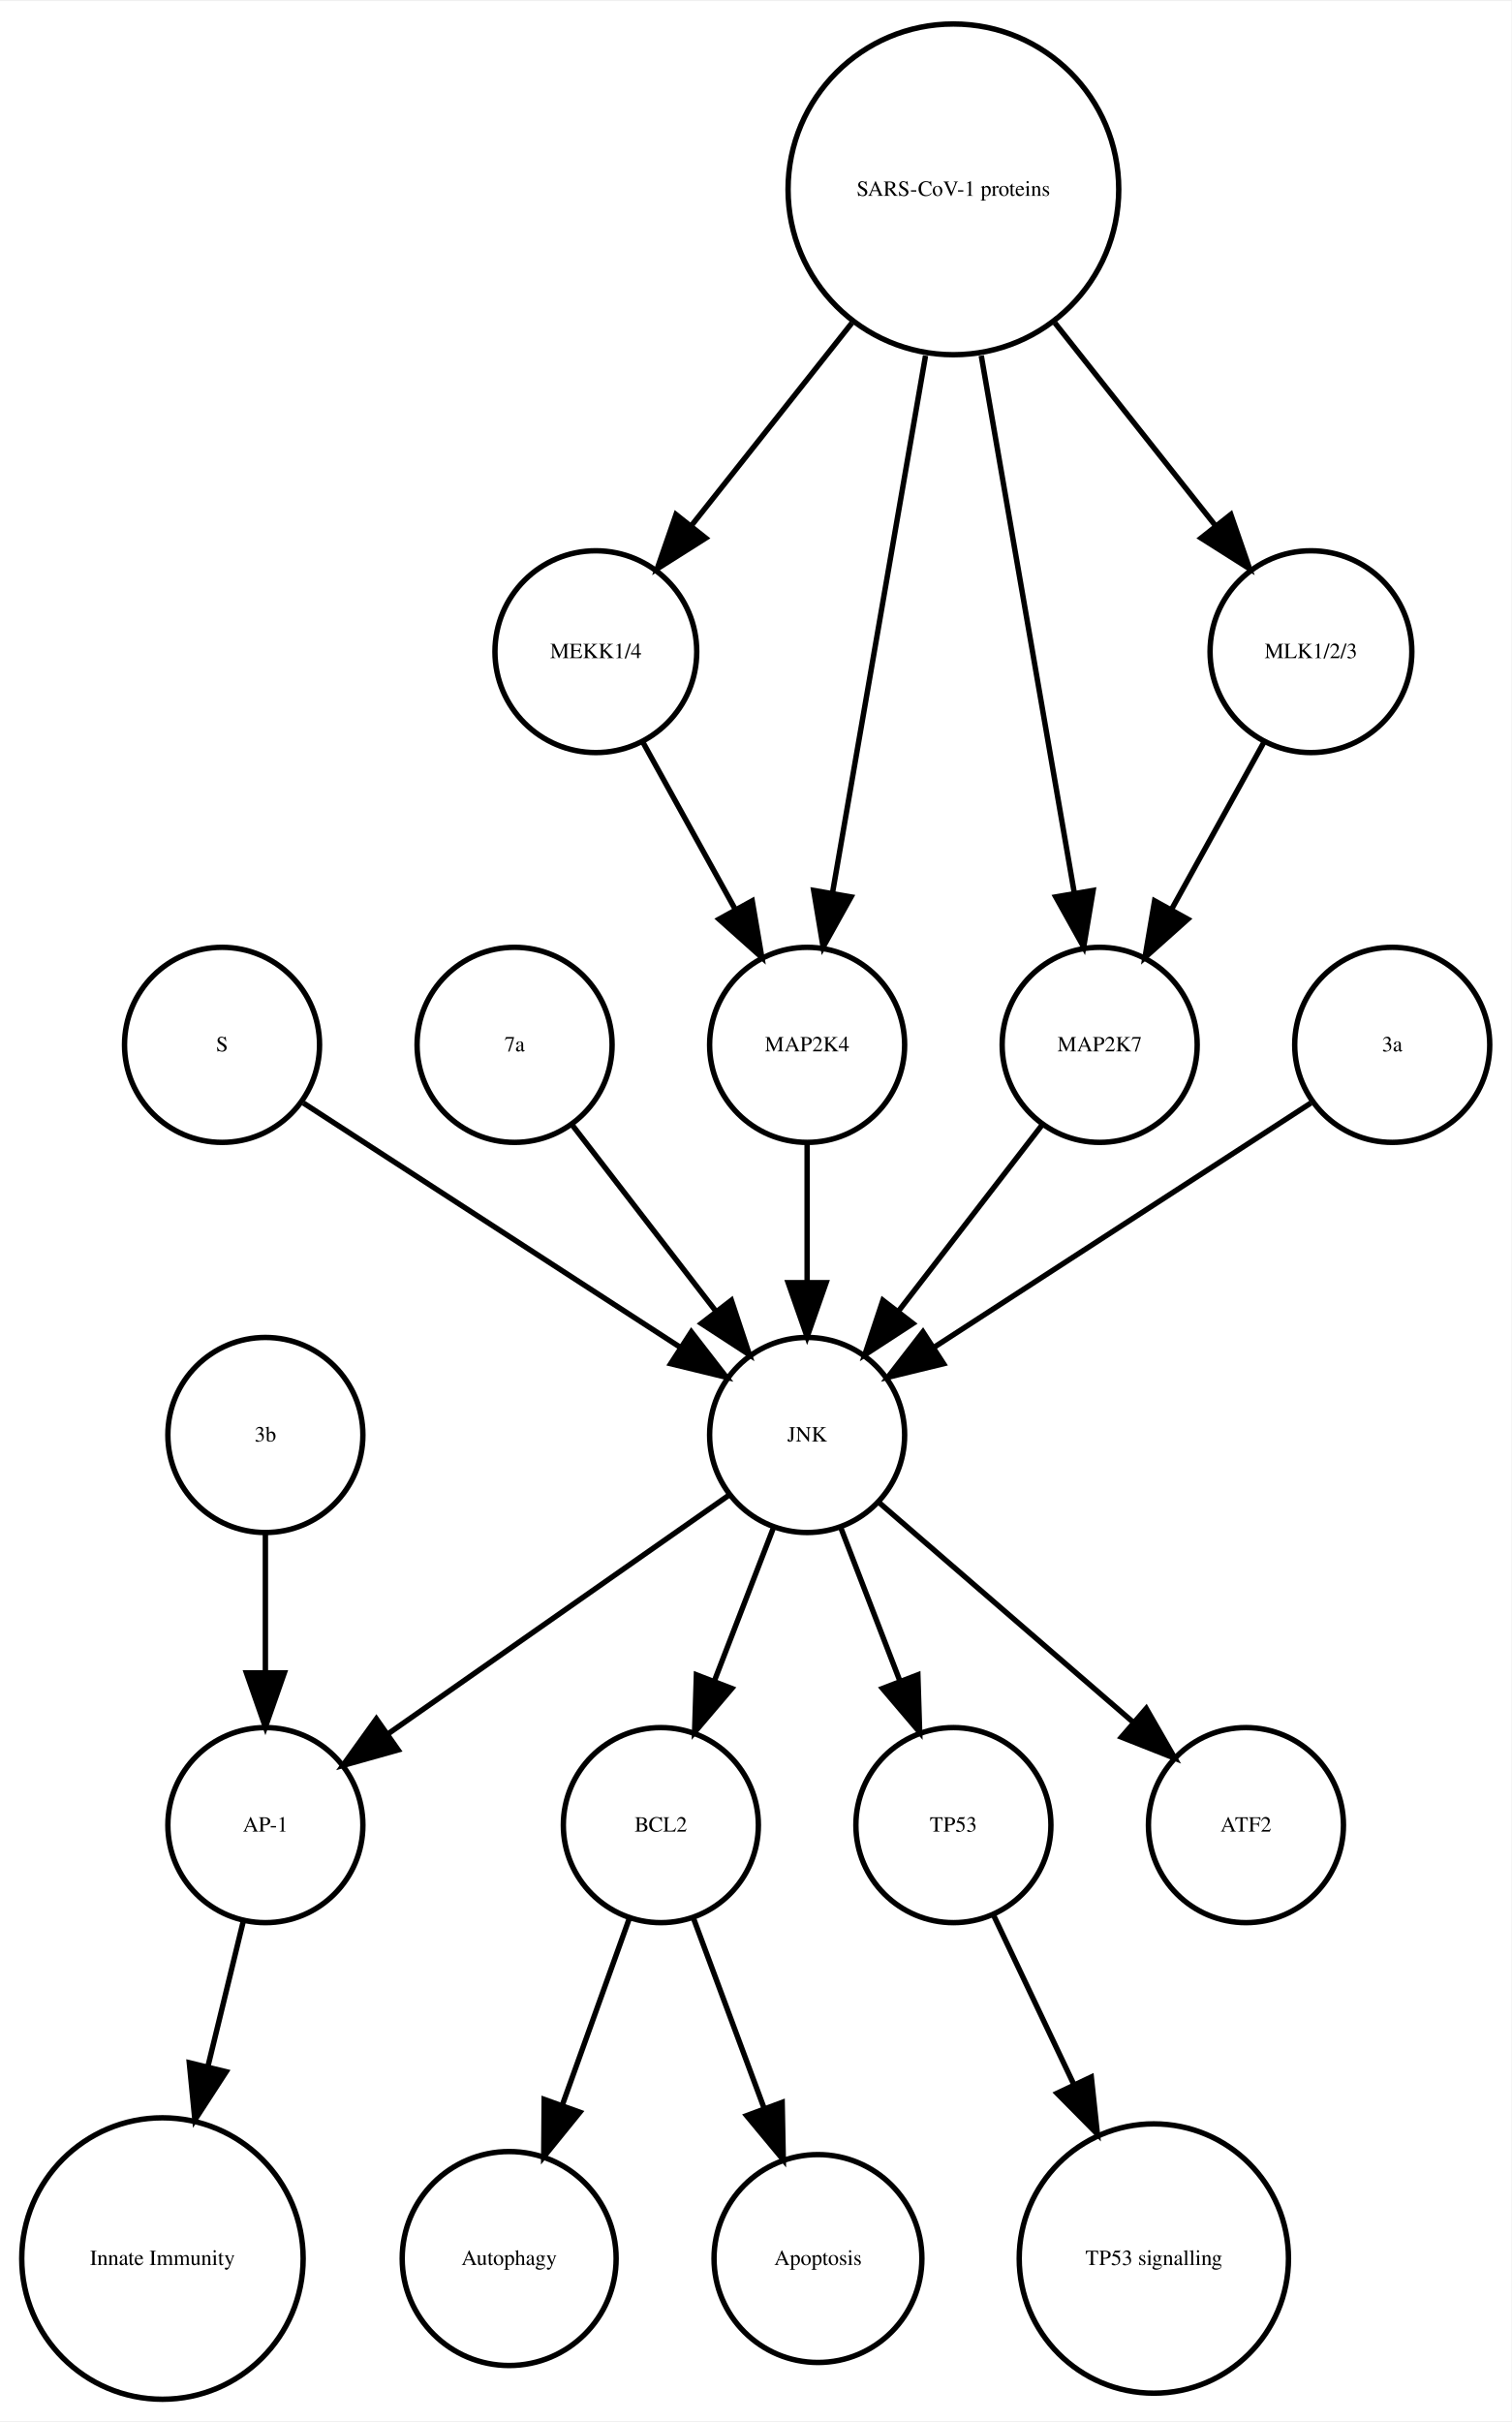
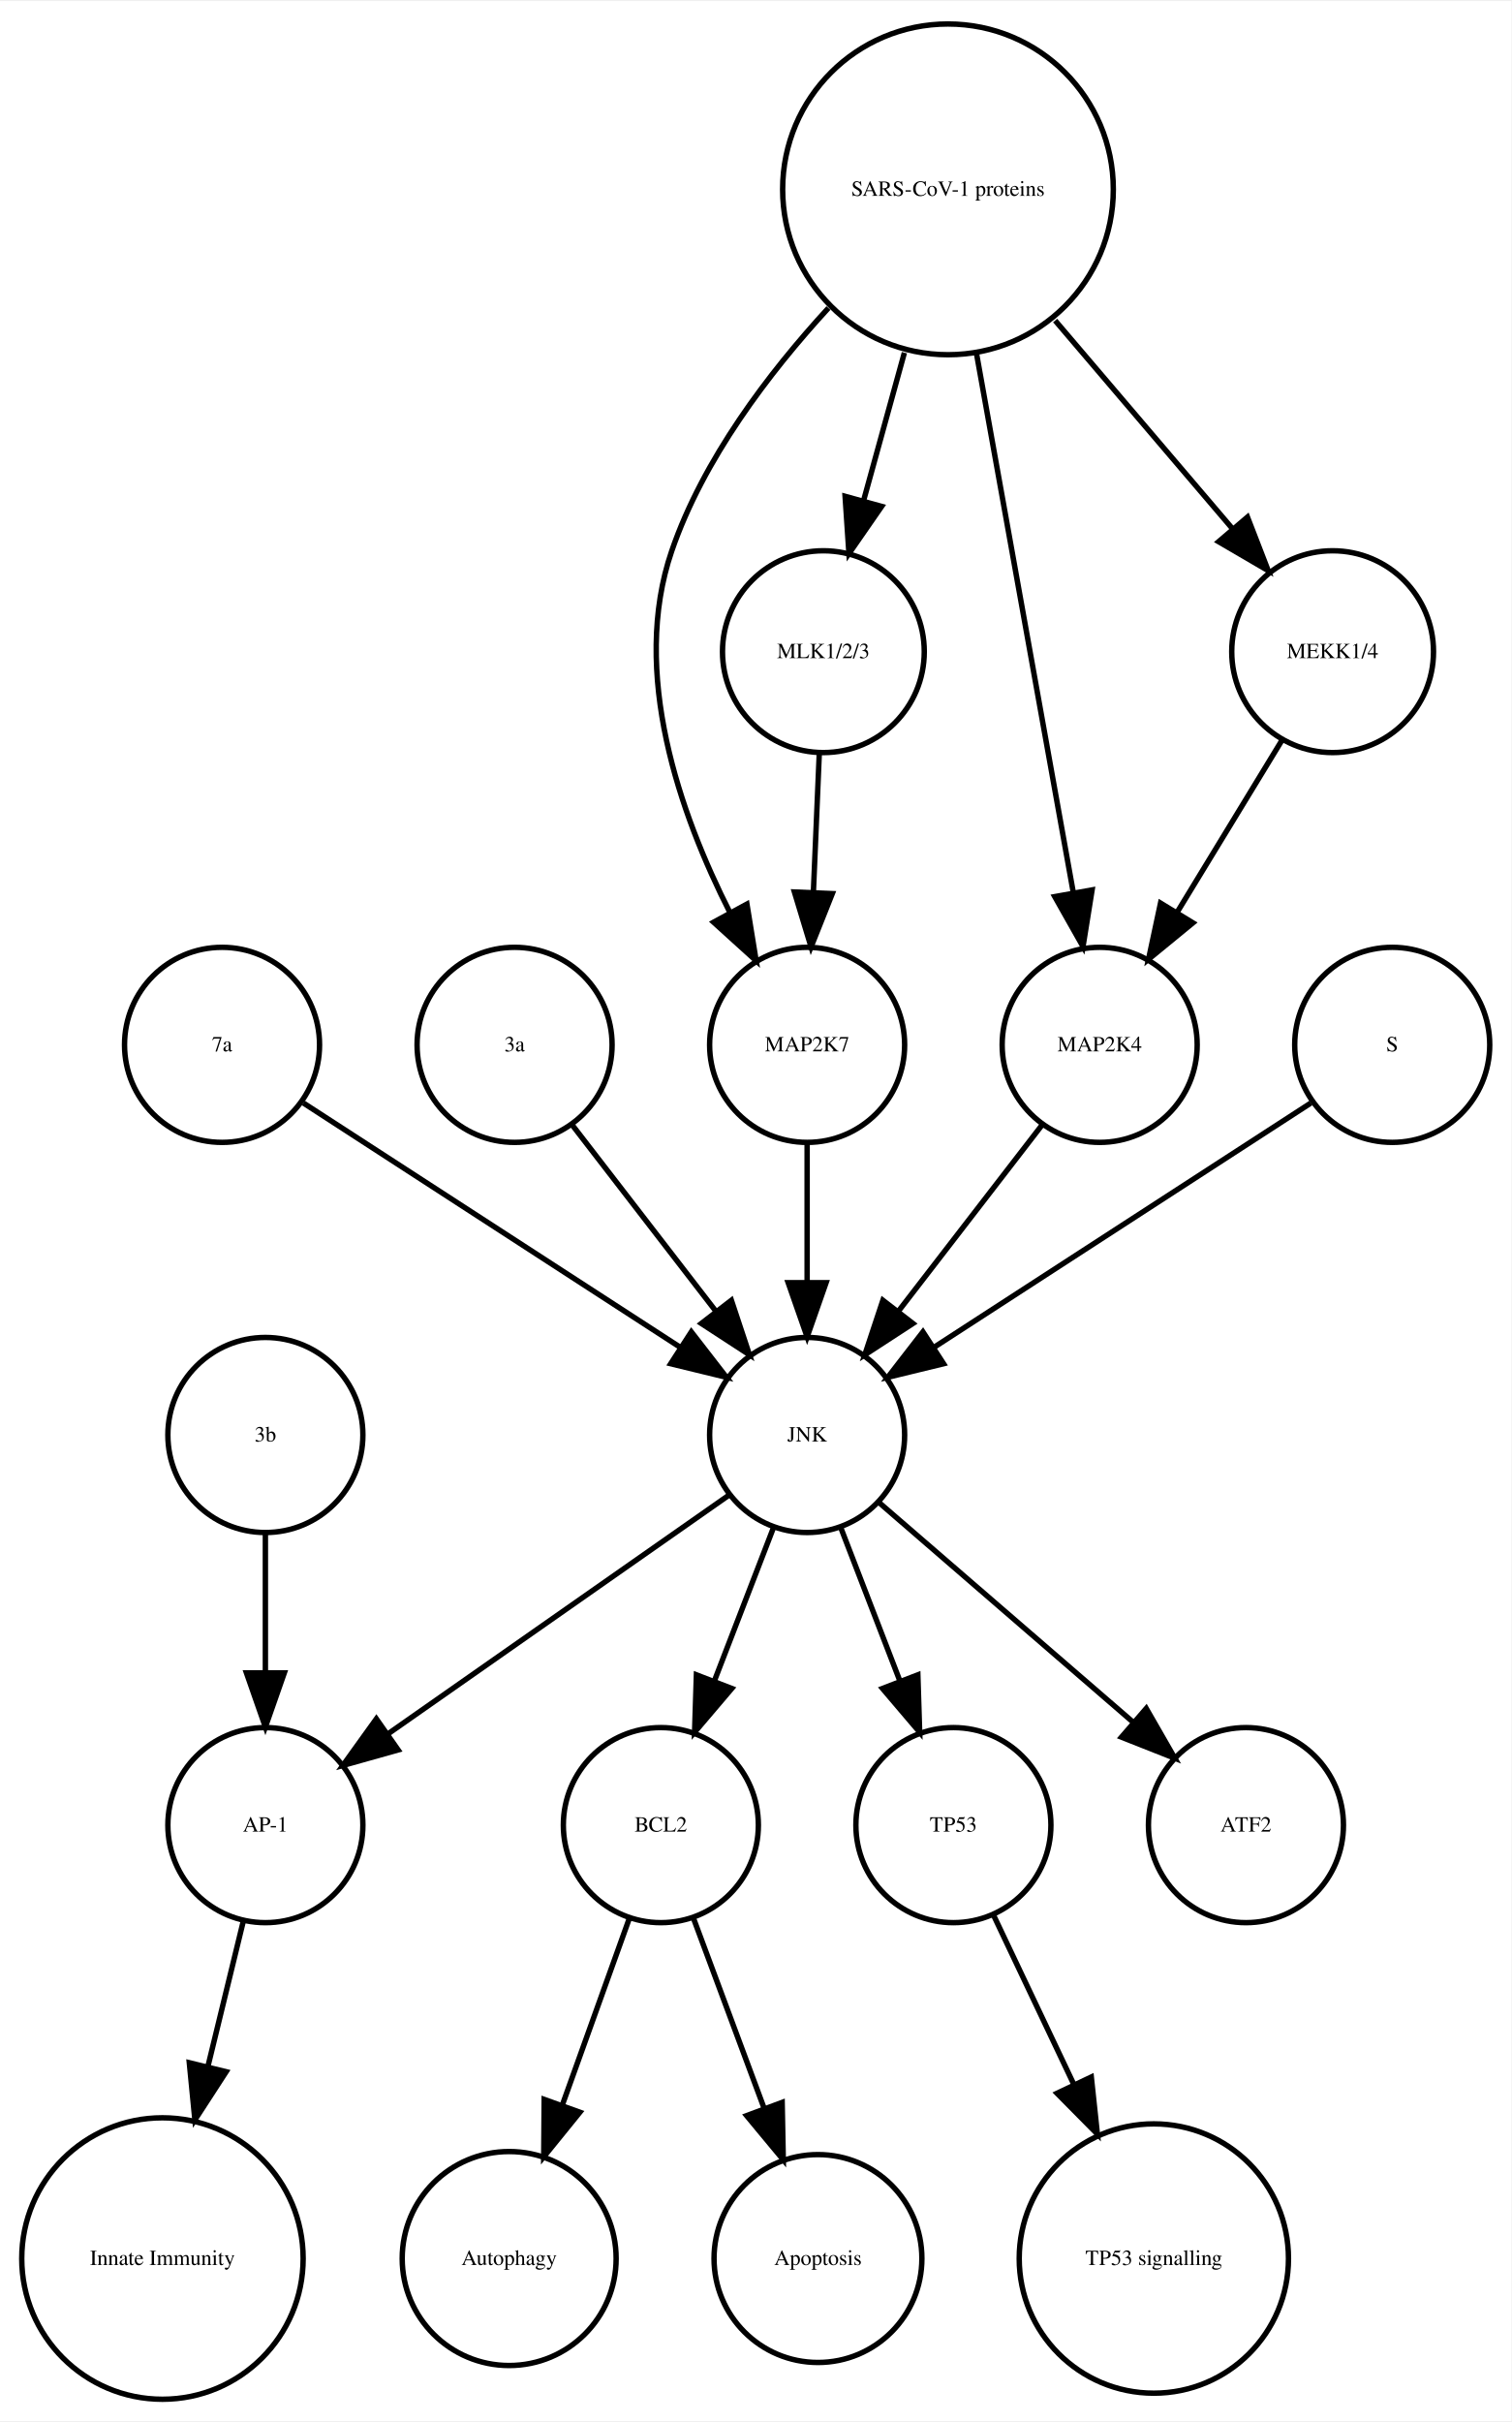
<svg xmlns="http://www.w3.org/2000/svg" width="279pt" height="447pt" viewBox="0.00 0.00 278.99 446.61">
  <g id="graph0" class="graph" transform="scale(1 1) rotate(0) translate(4 442.614)">
    <polygon fill="white" stroke="none" points="-4,4 -4,-442.614 274.986,-442.614 274.986,4 -4,4" />
    <g id="node1" class="node">
      <ellipse fill="none" stroke="black" cx="117.986" cy="-105.972" rx="18" ry="18" />
      <text text-anchor="middle" x="117.986" y="-104.772" font-family="Times,serif" font-size="4.00">BCL2</text>
    </g>
    <g id="node2" class="node">
      <ellipse fill="none" stroke="black" cx="89.986" cy="-25.986" rx="19.745" ry="19.745" />
      <text text-anchor="middle" x="89.986" y="-24.786" font-family="Times,serif" font-size="4.00">Autophagy</text>
    </g>
    <g id="edge1" class="edge">
      <path fill="none" stroke="black" d="M112.185,-88.814C108.616,-78.876 103.951,-65.882 99.819,-54.373" />
      <polygon fill="black" stroke="black" points="103.039,-52.985 96.366,-44.756 96.451,-55.35 103.039,-52.985" />
    </g>
    <g id="node7" class="node">
      <ellipse fill="none" stroke="black" cx="146.986" cy="-25.986" rx="19.184" ry="19.184" />
      <text text-anchor="middle" x="146.986" y="-24.786" font-family="Times,serif" font-size="4.00">Apoptosis</text>
    </g>
    <g id="edge2" class="edge">
      <path fill="none" stroke="black" d="M123.995,-88.814C127.742,-78.738 132.657,-65.521 136.98,-53.895" />
      <polygon fill="black" stroke="black" points="140.378,-54.799 140.583,-44.206 133.817,-52.359 140.378,-54.799" />
    </g>
    <g id="node3" class="node">
      <ellipse fill="none" stroke="black" cx="44.986" cy="-105.972" rx="18" ry="18" />
      <text text-anchor="middle" x="44.986" y="-104.772" font-family="Times,serif" font-size="4.00">AP-1</text>
    </g>
    <g id="node4" class="node">
      <ellipse fill="none" stroke="black" cx="25.986" cy="-25.986" rx="25.972" ry="25.972" />
      <text text-anchor="middle" x="25.986" y="-24.786" font-family="Times,serif" font-size="4.00">Innate Immunity</text>
    </g>
    <g id="edge3" class="edge">
      <path fill="none" stroke="black" d="M40.864,-88.05C38.956,-80.221 36.617,-70.621 34.364,-61.371" />
      <polygon fill="black" stroke="black" points="37.744,-60.46 31.976,-51.573 30.943,-62.117 37.744,-60.46" />
    </g>
    <g id="node5" class="node">
      <ellipse fill="none" stroke="black" cx="171.986" cy="-105.972" rx="18" ry="18" />
      <text text-anchor="middle" x="171.986" y="-104.772" font-family="Times,serif" font-size="4.00">TP53</text>
    </g>
    <g id="node6" class="node">
      <ellipse fill="none" stroke="black" cx="208.986" cy="-25.986" rx="24.851" ry="24.851" />
      <text text-anchor="middle" x="208.986" y="-24.786" font-family="Times,serif" font-size="4.00">TP53 signalling</text>
    </g>
    <g id="edge4" class="edge">
      <path fill="none" stroke="black" d="M179.474,-89.191C183.72,-80.24 189.183,-68.725 194.253,-58.04" />
      <polygon fill="black" stroke="black" points="197.441,-59.485 198.566,-48.95 191.117,-56.484 197.441,-59.485" />
    </g>
    <g id="node8" class="node">
-       <ellipse fill="none" stroke="black" cx="105.986" cy="-322.534" rx="18.623" ry="18.623" />
-       <text text-anchor="middle" x="105.986" y="-321.334" font-family="Times,serif" font-size="4.00">MEKK1/4</text>
-     </g>
-     <g id="node13" class="node">
-       <ellipse fill="none" stroke="black" cx="144.986" cy="-249.972" rx="18" ry="18" />
-       <text text-anchor="middle" x="144.986" y="-248.772" font-family="Times,serif" font-size="4.00">MAP2K4</text>
-     </g>
-     <g id="edge5" class="edge">
-       <path fill="none" stroke="black" d="M114.642,-305.874C119.658,-296.797 126.08,-285.179 131.722,-274.97" />
-       <polygon fill="black" stroke="black" points="134.849,-276.549 136.623,-266.104 128.722,-273.163 134.849,-276.549" />
-     </g>
-     <g id="node9" class="node">
      <ellipse fill="none" stroke="black" cx="36.986" cy="-249.972" rx="18" ry="18" />
-       <text text-anchor="middle" x="36.986" y="-248.772" font-family="Times,serif" font-size="4.00">S</text>
+       <text text-anchor="middle" x="36.986" y="-248.772" font-family="Times,serif" font-size="4.00">7a</text>
    </g>
    <g id="node16" class="node">
      <ellipse fill="none" stroke="black" cx="144.986" cy="-177.972" rx="18" ry="18" />
      <text text-anchor="middle" x="144.986" y="-176.772" font-family="Times,serif" font-size="4.00">JNK</text>
    </g>
-     <g id="edge6" class="edge">
+     <g id="edge5" class="edge">
      <path fill="none" stroke="black" d="M52.003,-239.239C70.058,-227.537 100.561,-207.766 121.683,-194.076" />
      <polygon fill="black" stroke="black" points="123.609,-196.999 130.097,-188.623 119.802,-191.125 123.609,-196.999" />
    </g>
+     <g id="node9" class="node">
+       <ellipse fill="none" stroke="black" cx="44.986" cy="-177.972" rx="18" ry="18" />
+       <text text-anchor="middle" x="44.986" y="-176.772" font-family="Times,serif" font-size="4.00">3b</text>
+     </g>
+     <g id="edge6" class="edge">
+       <path fill="none" stroke="black" d="M44.986,-159.669C44.986,-151.955 44.986,-142.685 44.986,-134.085" />
+       <polygon fill="black" stroke="black" points="48.486,-134.077 44.986,-124.077 41.486,-134.077 48.486,-134.077" />
+     </g>
    <g id="node10" class="node">
-       <ellipse fill="none" stroke="black" cx="171.986" cy="-407.855" rx="30.52" ry="30.52" />
-       <text text-anchor="middle" x="171.986" y="-406.655" font-family="Times,serif" font-size="4.00">SARS-CoV-1 proteins</text>
+       <ellipse fill="none" stroke="black" cx="90.986" cy="-249.972" rx="18" ry="18" />
+       <text text-anchor="middle" x="90.986" y="-248.772" font-family="Times,serif" font-size="4.00">3a</text>
    </g>
    <g id="edge7" class="edge">
-       <path fill="none" stroke="black" d="M153.25,-383.201C143.927,-371.432 132.724,-357.288 123.565,-345.726" />
-       <polygon fill="black" stroke="black" points="126.266,-343.499 117.313,-337.834 120.779,-347.846 126.266,-343.499" />
-     </g>
-     <g id="node12" class="node">
-       <ellipse fill="none" stroke="black" cx="198.986" cy="-249.972" rx="18" ry="18" />
-       <text text-anchor="middle" x="198.986" y="-248.772" font-family="Times,serif" font-size="4.00">MAP2K7</text>
-     </g>
-     <g id="edge10" class="edge">
-       <path fill="none" stroke="black" d="M177.128,-377.167C182.072,-348.625 189.481,-305.85 194.275,-278.173" />
-       <polygon fill="black" stroke="black" points="197.776,-278.468 196.034,-268.018 190.878,-277.274 197.776,-278.468" />
-     </g>
-     <g id="edge9" class="edge">
-       <path fill="none" stroke="black" d="M166.844,-377.167C161.9,-348.625 154.491,-305.85 149.697,-278.173" />
-       <polygon fill="black" stroke="black" points="153.094,-277.274 147.939,-268.018 146.197,-278.468 153.094,-277.274" />
-     </g>
-     <g id="node14" class="node">
-       <ellipse fill="none" stroke="black" cx="237.986" cy="-322.534" rx="18.623" ry="18.623" />
-       <text text-anchor="middle" x="237.986" y="-321.334" font-family="Times,serif" font-size="4.00">MLK1/2/3</text>
-     </g>
-     <g id="edge8" class="edge">
-       <path fill="none" stroke="black" d="M190.723,-383.201C200.045,-371.432 211.249,-357.288 220.408,-345.726" />
-       <polygon fill="black" stroke="black" points="223.193,-347.846 226.659,-337.834 217.706,-343.499 223.193,-347.846" />
-     </g>
-     <g id="node11" class="node">
-       <ellipse fill="none" stroke="black" cx="90.986" cy="-249.972" rx="18" ry="18" />
-       <text text-anchor="middle" x="90.986" y="-248.772" font-family="Times,serif" font-size="4.00">7a</text>
-     </g>
-     <g id="edge11" class="edge">
      <path fill="none" stroke="black" d="M101.655,-235.143C109.199,-225.363 119.467,-212.052 128.115,-200.843" />
      <polygon fill="black" stroke="black" points="131.003,-202.829 134.34,-192.773 125.46,-198.553 131.003,-202.829" />
    </g>
+     <g id="node11" class="node">
+       <ellipse fill="none" stroke="black" cx="225.986" cy="-105.972" rx="18" ry="18" />
+       <text text-anchor="middle" x="225.986" y="-104.772" font-family="Times,serif" font-size="4.00">ATF2</text>
+     </g>
+     <g id="node12" class="node">
+       <ellipse fill="none" stroke="black" cx="170.986" cy="-407.855" rx="30.52" ry="30.52" />
+       <text text-anchor="middle" x="170.986" y="-406.655" font-family="Times,serif" font-size="4.00">SARS-CoV-1 proteins</text>
+     </g>
+     <g id="node13" class="node">
+       <ellipse fill="none" stroke="black" cx="144.986" cy="-249.972" rx="18" ry="18" />
+       <text text-anchor="middle" x="144.986" y="-248.772" font-family="Times,serif" font-size="4.00">MAP2K7</text>
+     </g>
+     <g id="edge8" class="edge">
+       <path fill="none" stroke="black" d="M148.919,-385.953C137.935,-374.003 125.789,-358.045 119.986,-341.095 112.328,-318.726 121.471,-292.645 130.779,-274.313" />
+       <polygon fill="black" stroke="black" points="133.873,-275.951 135.574,-265.493 127.723,-272.607 133.873,-275.951" />
+     </g>
+     <g id="node15" class="node">
+       <ellipse fill="none" stroke="black" cx="198.986" cy="-249.972" rx="18" ry="18" />
+       <text text-anchor="middle" x="198.986" y="-248.772" font-family="Times,serif" font-size="4.00">MAP2K4</text>
+     </g>
+     <g id="edge10" class="edge">
+       <path fill="none" stroke="black" d="M176.253,-377.534C181.371,-349.038 189.083,-306.105 194.077,-278.304" />
+       <polygon fill="black" stroke="black" points="197.586,-278.564 195.909,-268.103 190.696,-277.326 197.586,-278.564" />
+     </g>
+     <g id="node17" class="node">
+       <ellipse fill="none" stroke="black" cx="147.986" cy="-322.534" rx="18.623" ry="18.623" />
+       <text text-anchor="middle" x="147.986" y="-321.334" font-family="Times,serif" font-size="4.00">MLK1/2/3</text>
+     </g>
+     <g id="edge9" class="edge">
+       <path fill="none" stroke="black" d="M162.942,-377.713C160.484,-368.808 157.794,-359.063 155.381,-350.322" />
+       <polygon fill="black" stroke="black" points="158.741,-349.342 152.706,-340.634 151.994,-351.205 158.741,-349.342" />
+     </g>
+     <g id="node18" class="node">
+       <ellipse fill="none" stroke="black" cx="241.986" cy="-322.534" rx="18.623" ry="18.623" />
+       <text text-anchor="middle" x="241.986" y="-321.334" font-family="Times,serif" font-size="4.00">MEKK1/4</text>
+     </g>
+     <g id="edge11" class="edge">
+       <path fill="none" stroke="black" d="M190.764,-383.645C201.032,-371.595 213.499,-356.964 223.563,-345.154" />
+       <polygon fill="black" stroke="black" points="226.268,-347.376 230.09,-337.495 220.94,-342.836 226.268,-347.376" />
+     </g>
    <g id="edge12" class="edge">
+       <path fill="none" stroke="black" d="M144.986,-231.669C144.986,-223.955 144.986,-214.685 144.986,-206.085" />
+       <polygon fill="black" stroke="black" points="148.486,-206.077 144.986,-196.077 141.486,-206.077 148.486,-206.077" />
+     </g>
+     <g id="node14" class="node">
+       <ellipse fill="none" stroke="black" cx="252.986" cy="-249.972" rx="18" ry="18" />
+       <text text-anchor="middle" x="252.986" y="-248.772" font-family="Times,serif" font-size="4.00">S</text>
+     </g>
+     <g id="edge13" class="edge">
+       <path fill="none" stroke="black" d="M237.969,-239.239C219.915,-227.537 189.411,-207.766 168.29,-194.076" />
+       <polygon fill="black" stroke="black" points="170.171,-191.125 159.876,-188.623 166.363,-196.999 170.171,-191.125" />
+     </g>
+     <g id="edge14" class="edge">
      <path fill="none" stroke="black" d="M188.318,-235.143C180.774,-225.363 170.505,-212.052 161.857,-200.843" />
      <polygon fill="black" stroke="black" points="164.512,-198.553 155.633,-192.773 158.97,-202.829 164.512,-198.553" />
    </g>
-     <g id="edge13" class="edge">
-       <path fill="none" stroke="black" d="M144.986,-231.669C144.986,-223.955 144.986,-214.685 144.986,-206.085" />
-       <polygon fill="black" stroke="black" points="148.486,-206.077 144.986,-196.077 141.486,-206.077 148.486,-206.077" />
-     </g>
-     <g id="edge14" class="edge">
-       <path fill="none" stroke="black" d="M229.331,-305.874C224.314,-296.797 217.893,-285.179 212.25,-274.97" />
-       <polygon fill="black" stroke="black" points="215.25,-273.163 207.35,-266.104 209.124,-276.549 215.25,-273.163" />
-     </g>
-     <g id="node15" class="node">
-       <ellipse fill="none" stroke="black" cx="44.986" cy="-177.972" rx="18" ry="18" />
-       <text text-anchor="middle" x="44.986" y="-176.772" font-family="Times,serif" font-size="4.00">3b</text>
-     </g>
    <g id="edge15" class="edge">
-       <path fill="none" stroke="black" d="M44.986,-159.669C44.986,-151.955 44.986,-142.685 44.986,-134.085" />
-       <polygon fill="black" stroke="black" points="48.486,-134.077 44.986,-124.077 41.486,-134.077 48.486,-134.077" />
-     </g>
-     <g id="edge18" class="edge">
      <path fill="none" stroke="black" d="M138.724,-160.737C135.487,-152.344 131.461,-141.907 127.82,-132.468" />
      <polygon fill="black" stroke="black" points="131.079,-131.19 124.214,-123.12 124.548,-133.709 131.079,-131.19" />
    </g>
-     <g id="edge17" class="edge">
+     <g id="edge18" class="edge">
      <path fill="none" stroke="black" d="M130.659,-166.943C114.173,-155.403 86.893,-136.307 67.549,-122.766" />
      <polygon fill="black" stroke="black" points="69.487,-119.85 59.287,-116.983 65.472,-125.585 69.487,-119.85" />
    </g>
-     <g id="edge19" class="edge">
+     <g id="edge16" class="edge">
      <path fill="none" stroke="black" d="M151.248,-160.737C154.486,-152.344 158.511,-141.907 162.152,-132.468" />
      <polygon fill="black" stroke="black" points="165.425,-133.709 165.758,-123.12 158.894,-131.19 165.425,-133.709" />
    </g>
-     <g id="node17" class="node">
-       <ellipse fill="none" stroke="black" cx="225.986" cy="-105.972" rx="18" ry="18" />
-       <text text-anchor="middle" x="225.986" y="-104.772" font-family="Times,serif" font-size="4.00">ATF2</text>
-     </g>
-     <g id="edge16" class="edge">
+     <g id="edge17" class="edge">
      <path fill="none" stroke="black" d="M158.362,-165.413C171.101,-154.404 190.465,-137.669 205.213,-124.925" />
      <polygon fill="black" stroke="black" points="207.582,-127.503 212.86,-118.316 203.005,-122.207 207.582,-127.503" />
    </g>
-     <g id="node18" class="node">
-       <ellipse fill="none" stroke="black" cx="252.986" cy="-249.972" rx="18" ry="18" />
-       <text text-anchor="middle" x="252.986" y="-248.772" font-family="Times,serif" font-size="4.00">3a</text>
+     <g id="edge19" class="edge">
+       <path fill="none" stroke="black" d="M147.229,-303.728C146.898,-295.949 146.503,-286.654 146.137,-278.049" />
+       <polygon fill="black" stroke="black" points="149.634,-277.884 145.712,-268.042 142.64,-278.182 149.634,-277.884" />
    </g>
    <g id="edge20" class="edge">
-       <path fill="none" stroke="black" d="M237.969,-239.239C219.915,-227.537 189.411,-207.766 168.29,-194.076" />
-       <polygon fill="black" stroke="black" points="170.171,-191.125 159.876,-188.623 166.363,-196.999 170.171,-191.125" />
+       <path fill="none" stroke="black" d="M232.656,-306.223C227.001,-296.944 219.671,-284.916 213.295,-274.453" />
+       <polygon fill="black" stroke="black" points="216.196,-272.488 208.004,-265.77 210.219,-276.13 216.196,-272.488" />
    </g>
  </g>
</svg>
